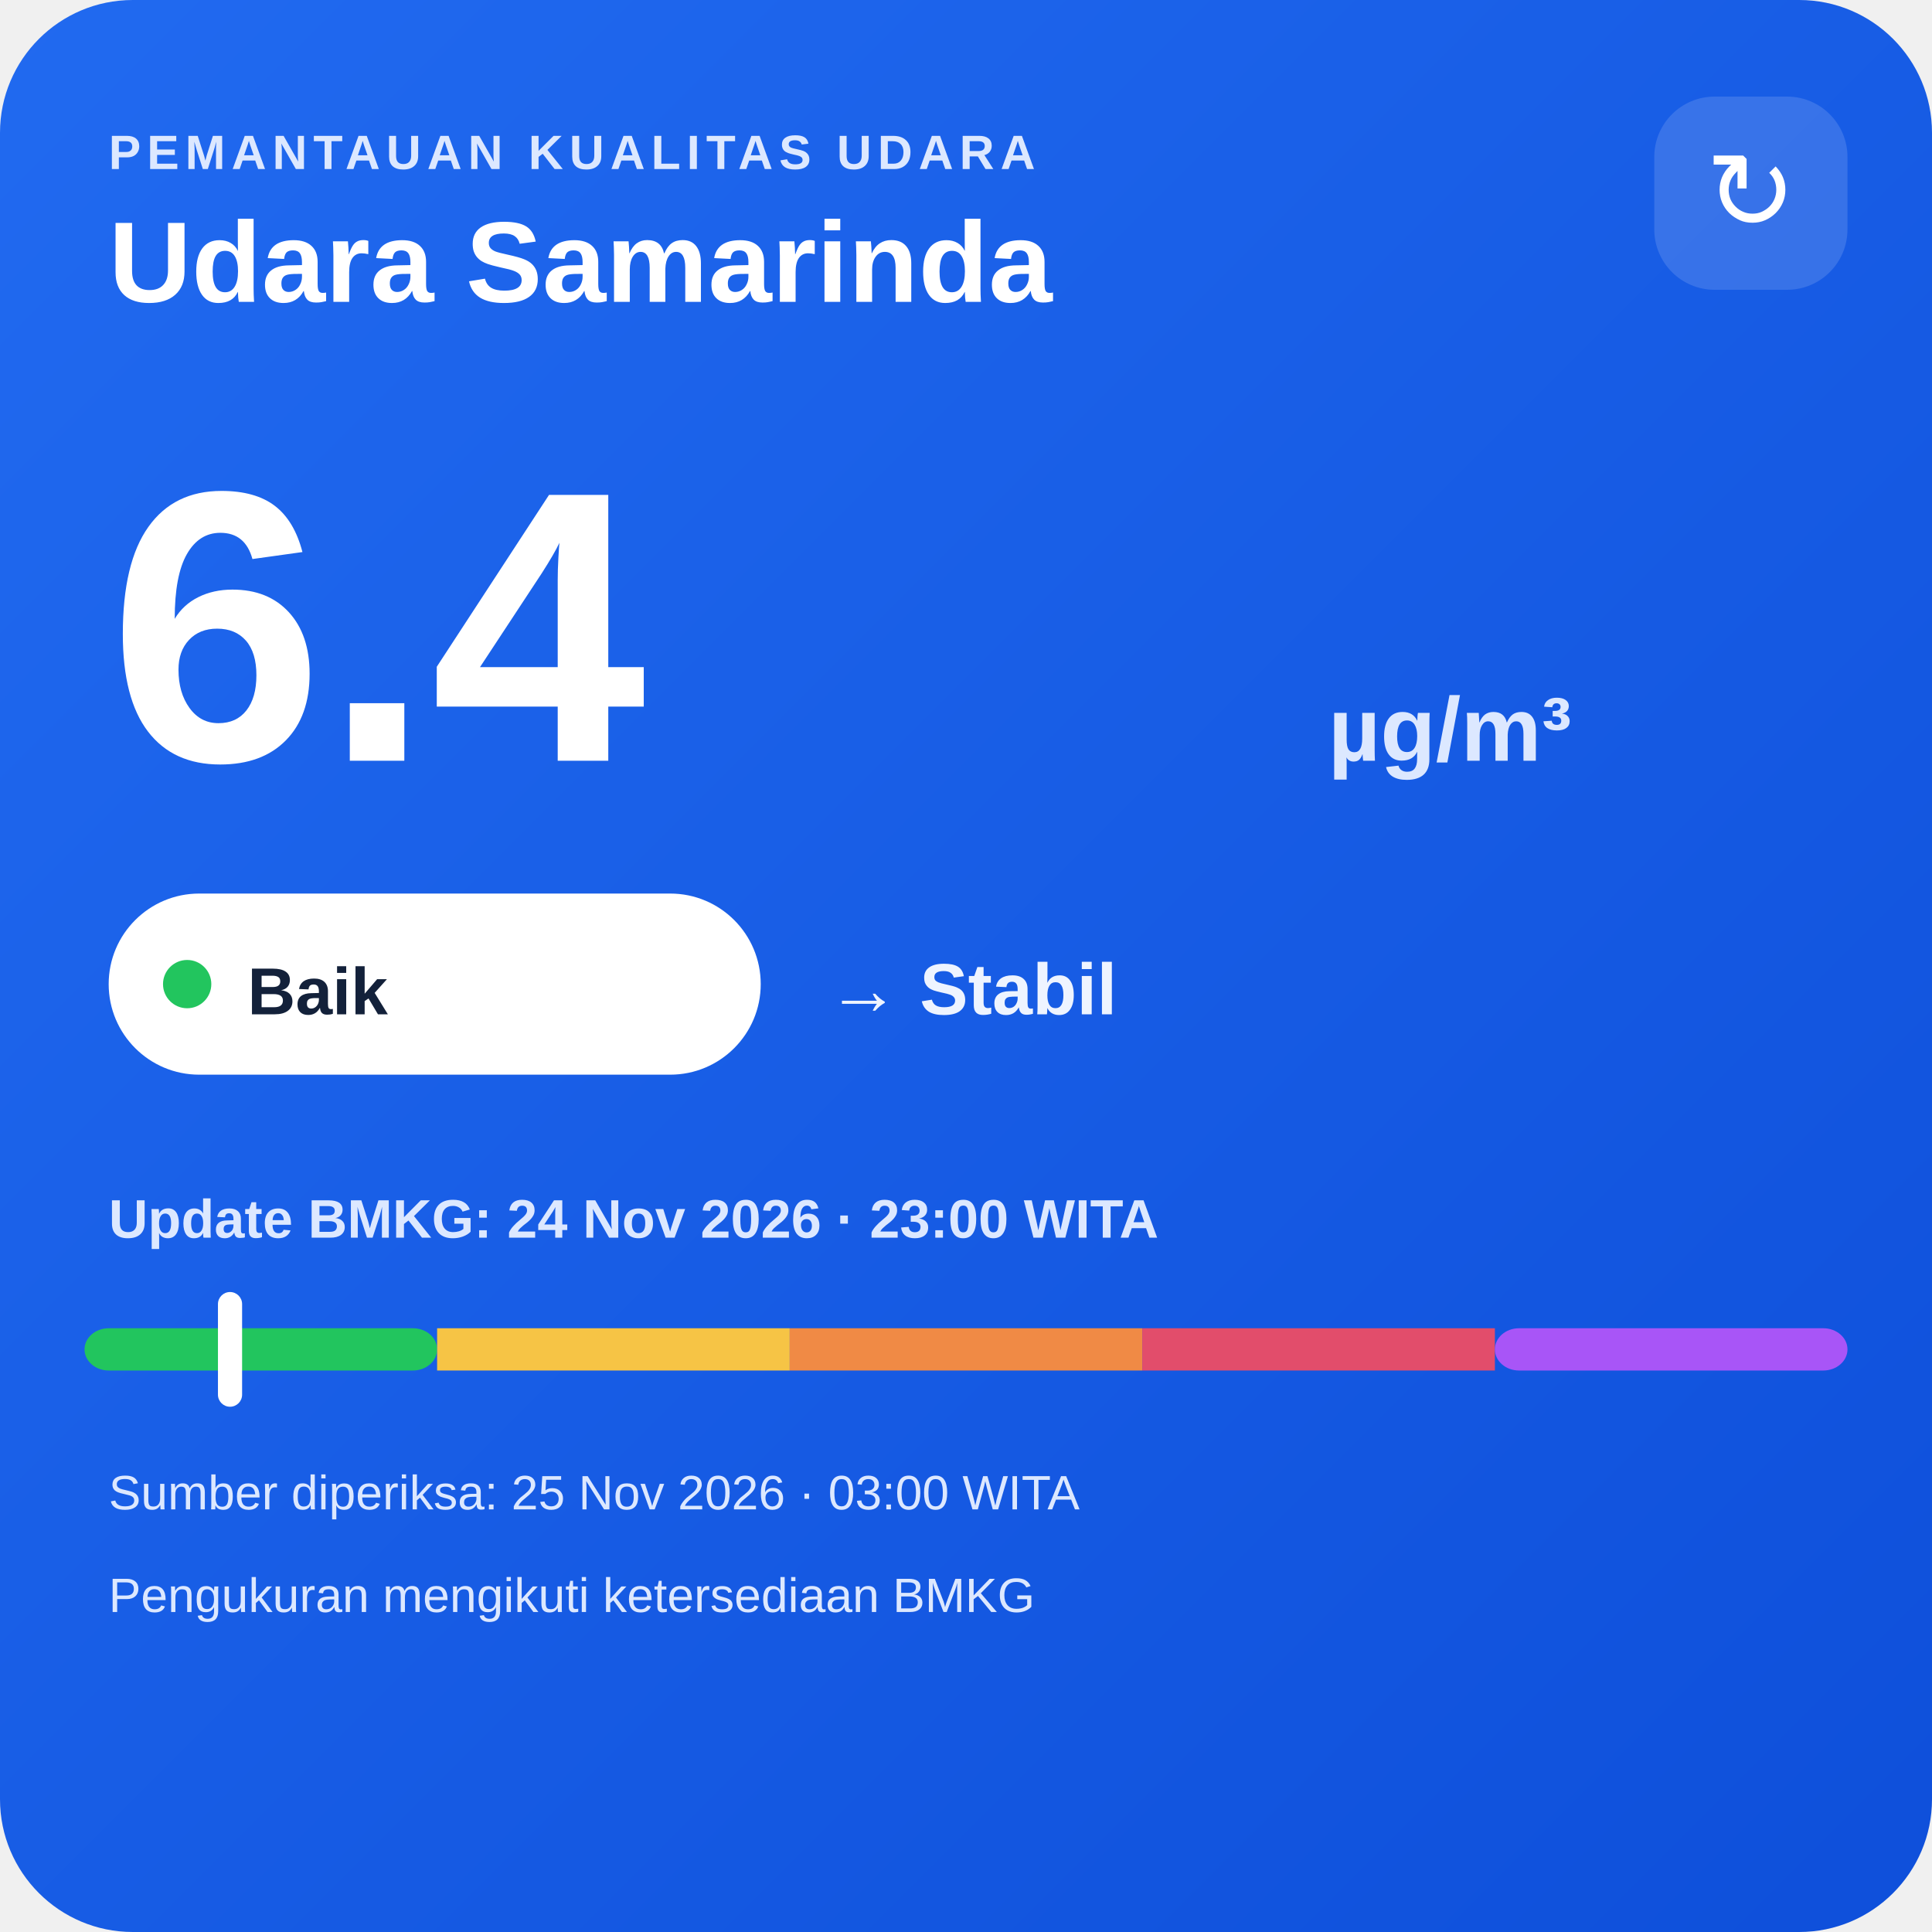
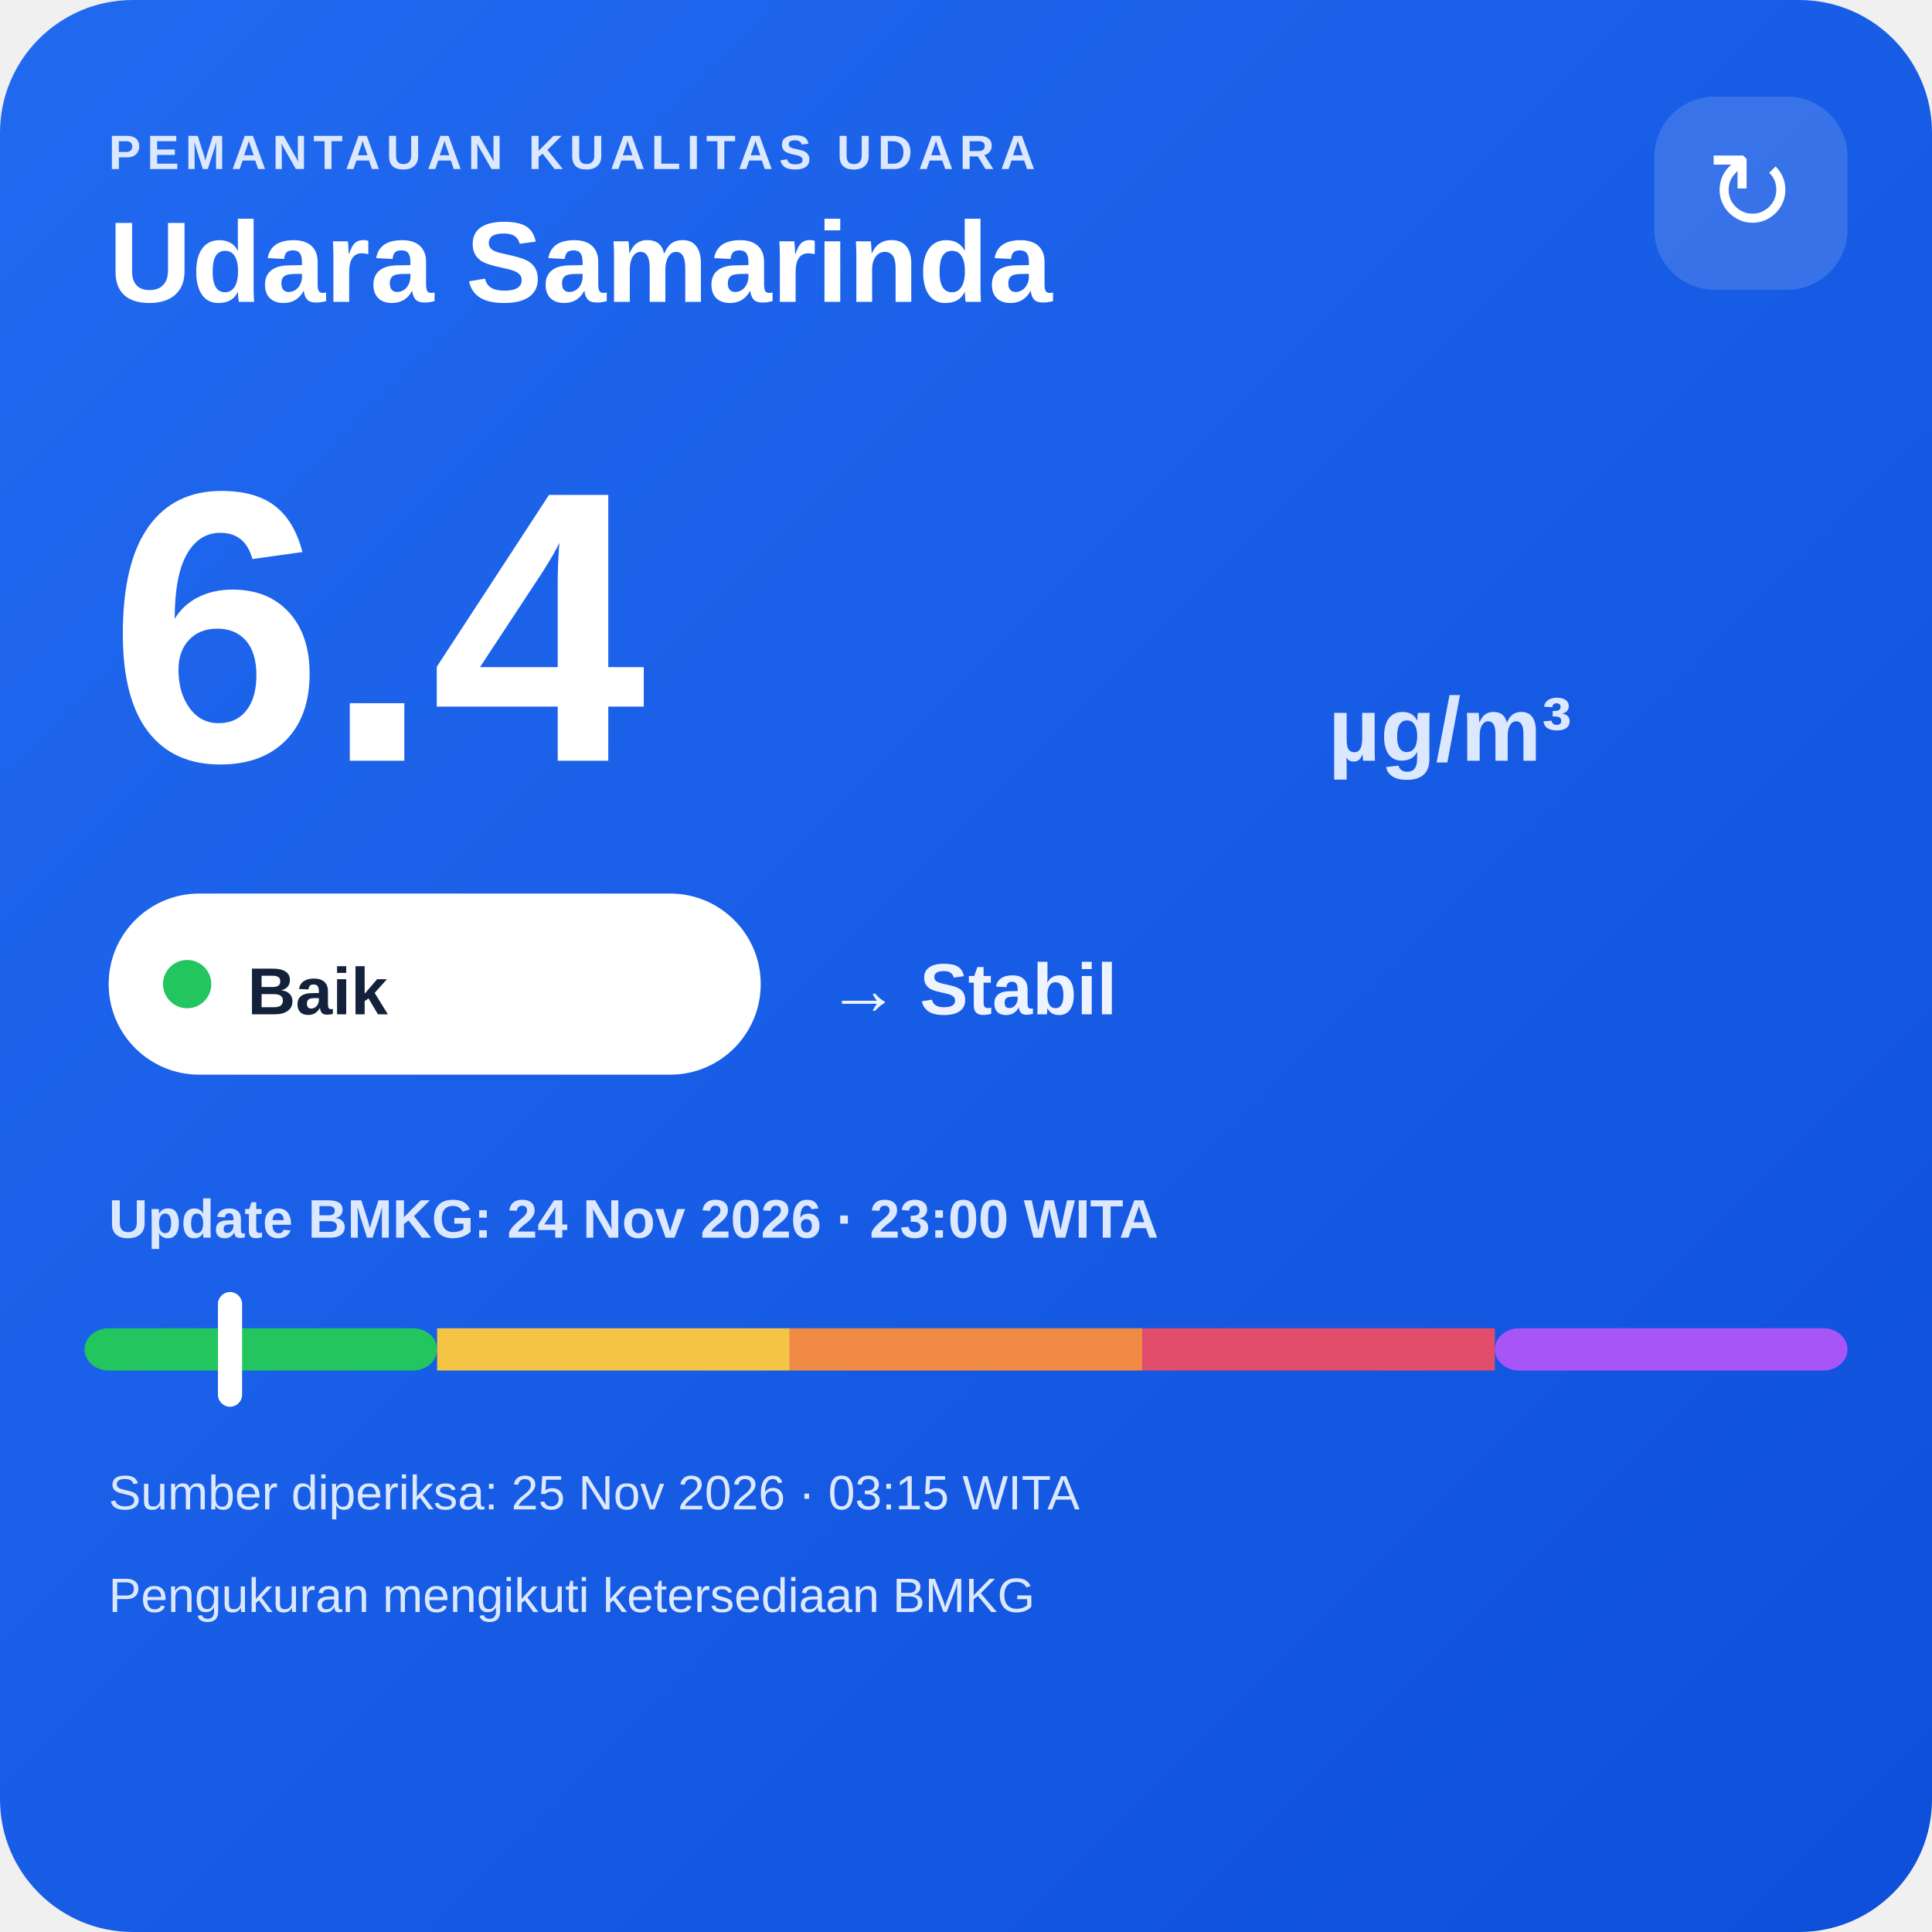
<svg xmlns="http://www.w3.org/2000/svg" width="320" height="320" viewBox="0 0 320 320">
  <defs>
    <linearGradient id="bg" x1="0" y1="0" x2="1" y2="1">
      <stop offset="0" stop-color="#216af0" />
      <stop offset="1" stop-color="#0e4fda" />
    </linearGradient>
  </defs>
  <rect width="320" height="320" rx="22" fill="url(#bg)" />
  <text x="18" y="28" fill="#dce8ff" font-family="Arial,sans-serif" font-size="8" font-weight="700" letter-spacing="1">PEMANTAUAN KUALITAS UDARA</text>
  <text x="18" y="50" fill="#ffffff" font-family="Arial,sans-serif" font-size="19" font-weight="700">Udara Samarinda</text>
  <rect x="274" y="16" width="32" height="32" rx="10" fill="#ffffff" fill-opacity=".14" />
  <text x="290" y="38" text-anchor="middle" fill="#ffffff" font-family="Arial,sans-serif" font-size="18">↻</text>
  <text x="18" y="126" fill="#ffffff" font-family="Arial,sans-serif" font-size="64" font-weight="800">6.4</text>
  <text x="220" y="126" fill="#dce8ff" font-family="Arial,sans-serif" font-size="15" font-weight="700">µg/m³</text>
  <rect x="18" y="148" width="108" height="30" rx="15" fill="#ffffff" />
  <circle cx="31" cy="163" r="4" fill="#22c55e" />
  <text x="41" y="168" fill="#13213a" font-family="Arial,sans-serif" font-size="11" font-weight="700">Baik</text>
  <text x="137" y="168" fill="#eef4ff" font-family="Arial,sans-serif" font-size="12" font-weight="700">→ Stabil</text>
  <text x="18" y="205" fill="#dce8ff" font-family="Arial,sans-serif" font-size="9" font-weight="700">Update BMKG: 24 Nov 2026 · 23:00 WITA</text>
  <rect x="14" y="220" width="58.4" height="7" rx="4" fill="#22c55e" />
  <rect x="72.4" y="220" width="58.4" height="7" fill="#f6c445" />
  <rect x="130.8" y="220" width="58.4" height="7" fill="#f08a45" />
  <rect x="189.2" y="220" width="58.4" height="7" fill="#e24d6b" />
  <rect x="247.6" y="220" width="58.4" height="7" rx="4" fill="#a855f7" />
  <rect x="36.1" y="214" width="4" height="19" rx="2" fill="#ffffff" />
-   <text x="18" y="250" fill="#dce8ff" font-family="Arial,sans-serif" font-size="8">Sumber diperiksa: 25 Nov 2026 · 03:00 WITA</text>
+   <text x="18" y="250" fill="#dce8ff" font-family="Arial,sans-serif" font-size="8">Sumber diperiksa: 25 Nov 2026 · 03:15 WITA</text>
  <text x="18" y="267" fill="#dce8ff" font-family="Arial,sans-serif" font-size="8">Pengukuran mengikuti ketersediaan BMKG</text>
</svg>
